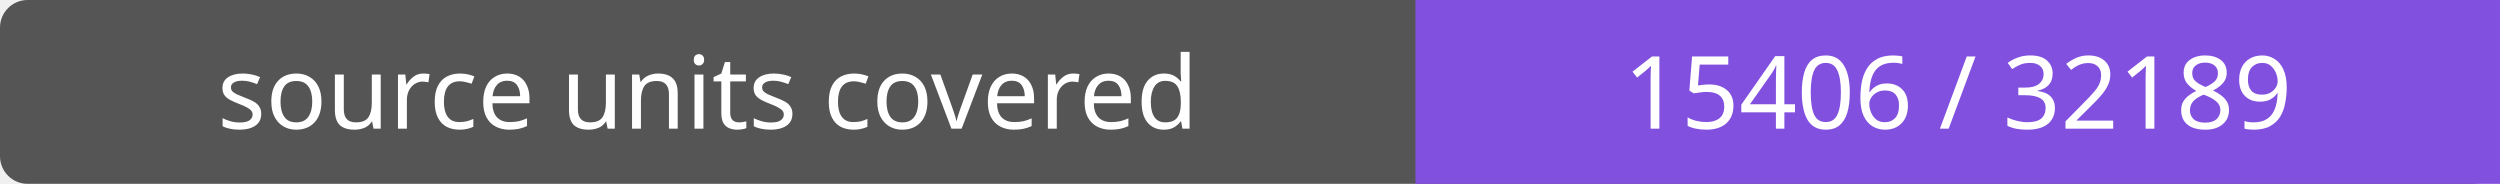
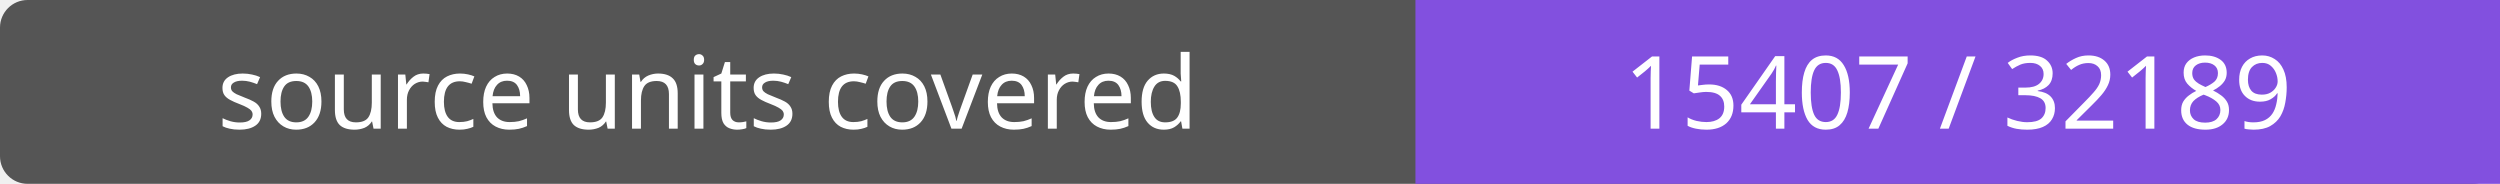
- <svg xmlns="http://www.w3.org/2000/svg" width="272" height="20" role="img" aria-label="source units covered: 15406 / 32189">
+ <svg xmlns="http://www.w3.org/2000/svg" width="272" height="20" role="img" aria-label="source units covered: 15407 / 32189">
  <rect width="272" height="20" rx="3" fill="#555" />
  <path fill="#8250df" d="M154 0h118v20H154z" />
  <g fill="#fff" text-anchor="middle" font-family="Verdana,sans-serif" font-size="11">
    <text x="77.0" y="14">source units covered</text>
-     <text x="213.0" y="14">15406 / 32189</text>
+     <text x="213.0" y="14">15407 / 32189</text>
  </g>
</svg>
